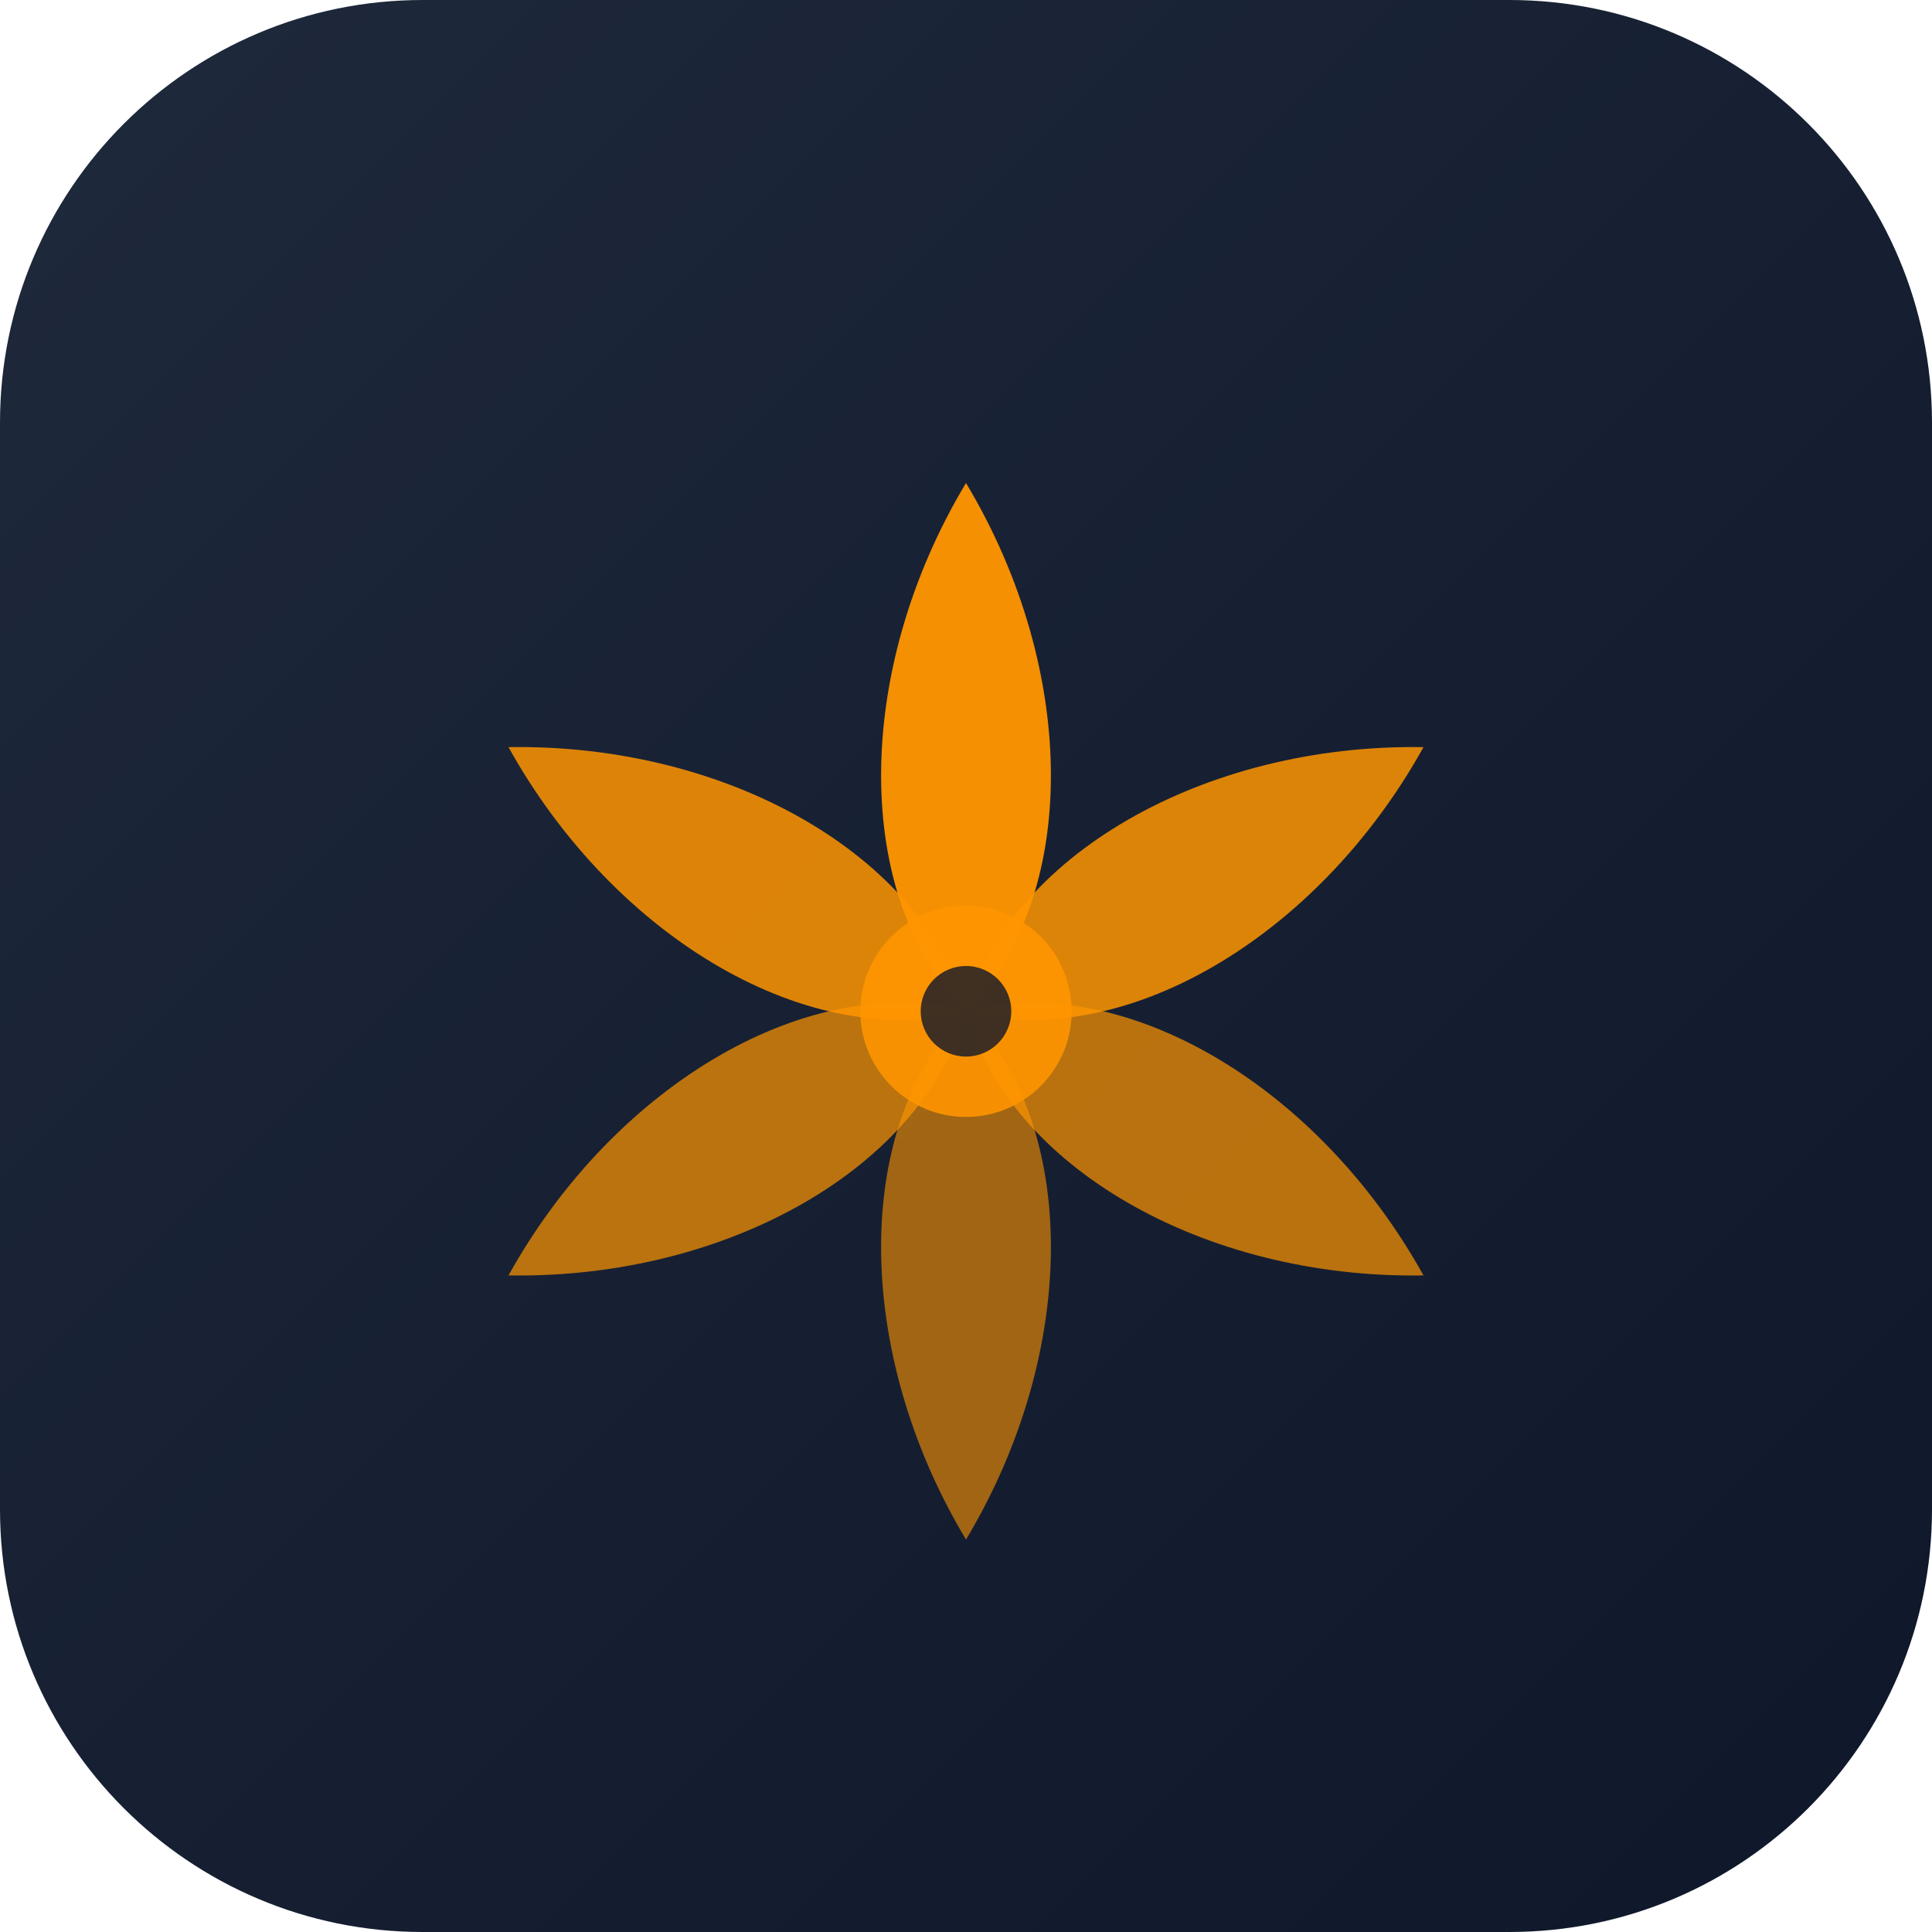
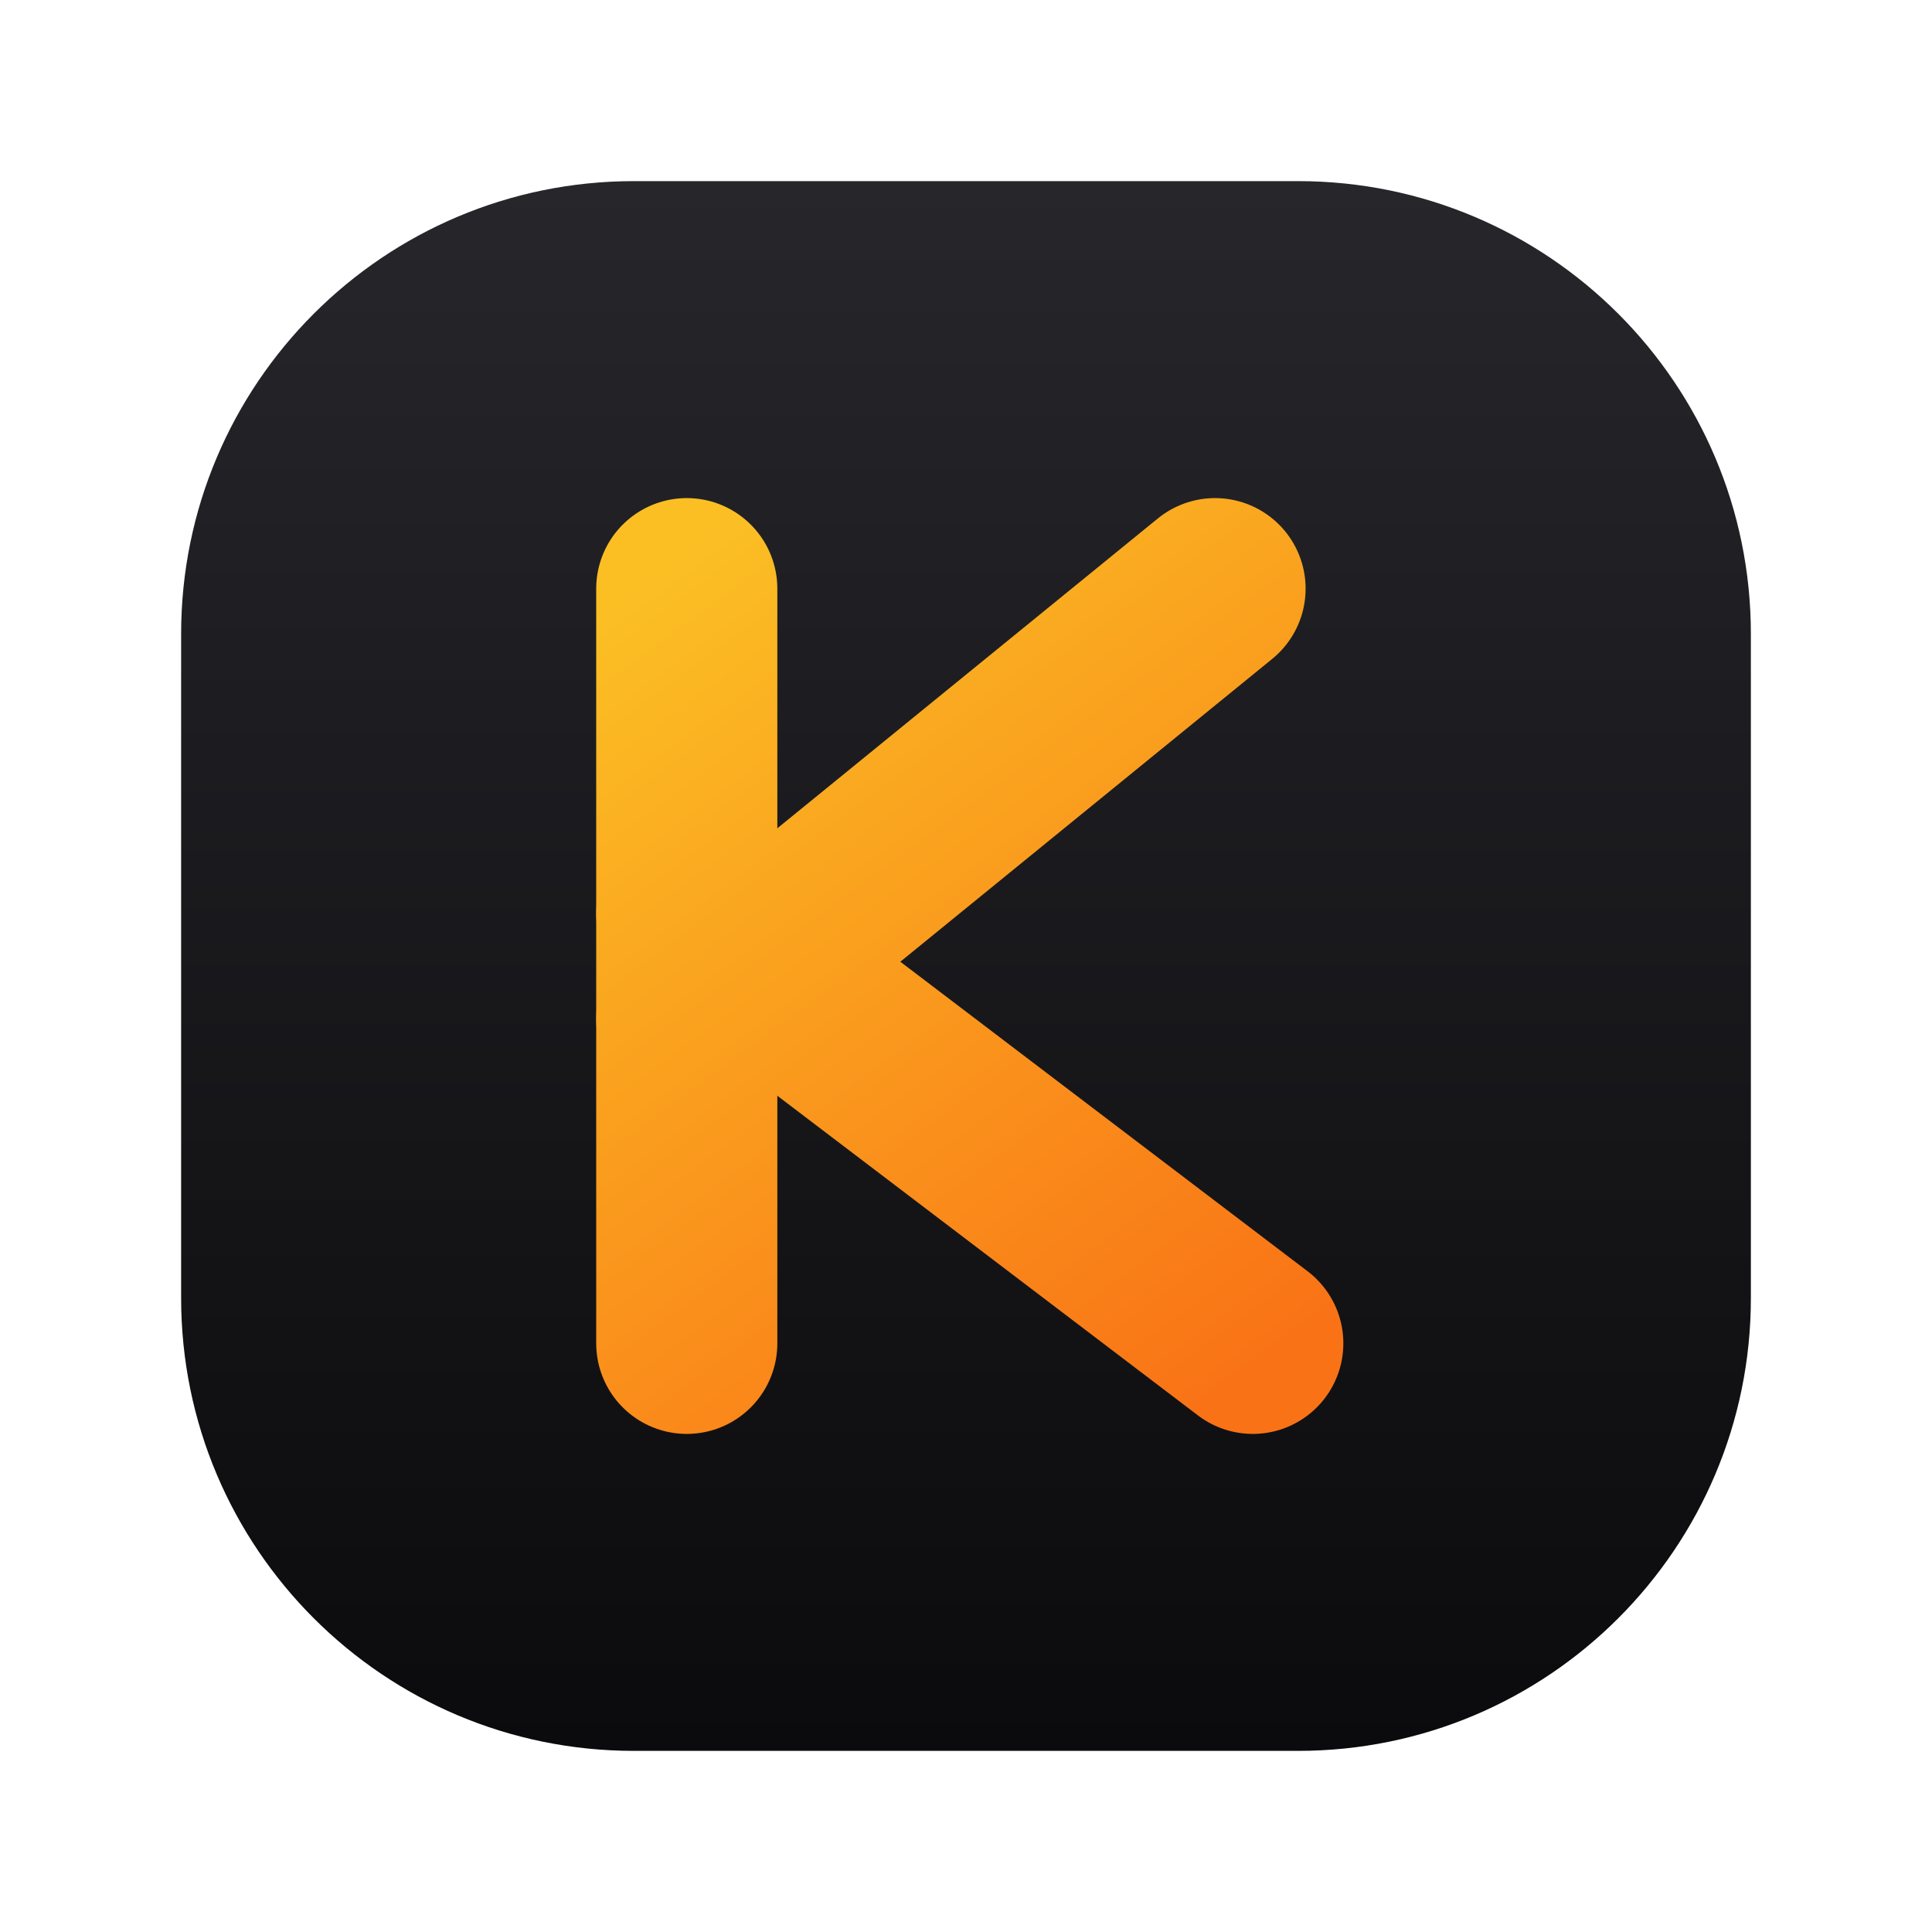
<svg xmlns="http://www.w3.org/2000/svg" width="512" height="512" viewBox="0 0 512 512" fill="none">
  <defs>
-     <linearGradient id="kp-grad" x1="0" y1="0" x2="512" y2="512" gradientUnits="userSpaceOnUse">
-       <stop offset="0%" stop-color="#ff9500" />
-       <stop offset="100%" stop-color="#e65100" />
+     <linearGradient id="kpBg" x1="256" y1="48" x2="256" y2="464" gradientUnits="userSpaceOnUse">
+       <stop stop-color="#26262b" />
+       <stop offset="1" stop-color="#0b0b0d" />
    </linearGradient>
-     <linearGradient id="kp-bg" x1="0" y1="0" x2="512" y2="512" gradientUnits="userSpaceOnUse">
-       <stop offset="0%" stop-color="#1e293b" />
-       <stop offset="100%" stop-color="#0f172a" />
+     <linearGradient id="kpMark" x1="176" y1="150" x2="332" y2="362" gradientUnits="userSpaceOnUse">
+       <stop stop-color="#FBBF24" />
+       <stop offset="1" stop-color="#F97316" />
    </linearGradient>
  </defs>
-   <rect width="512" height="512" rx="112" fill="url(#kp-bg)" />
-   <g transform="translate(256, 268)">
-     <path d="M0,-140 C30,-90 30,-30 0,0 C-30,-30 -30,-90 0,-140Z" fill="url(#kp-grad)" opacity="0.95" />
-     <path d="M0,-140 C30,-90 30,-30 0,0 C-30,-30 -30,-90 0,-140Z" fill="url(#kp-grad)" opacity="0.85" transform="rotate(60)" />
-     <path d="M0,-140 C30,-90 30,-30 0,0 C-30,-30 -30,-90 0,-140Z" fill="url(#kp-grad)" opacity="0.85" transform="rotate(-60)" />
-     <path d="M0,-140 C30,-90 30,-30 0,0 C-30,-30 -30,-90 0,-140Z" fill="url(#kp-grad)" opacity="0.7" transform="rotate(120)" />
-     <path d="M0,-140 C30,-90 30,-30 0,0 C-30,-30 -30,-90 0,-140Z" fill="url(#kp-grad)" opacity="0.7" transform="rotate(-120)" />
-     <path d="M0,-140 C30,-90 30,-30 0,0 C-30,-30 -30,-90 0,-140Z" fill="url(#kp-grad)" opacity="0.6" transform="rotate(180)" />
-     <circle r="28" fill="#ff9500" opacity="0.9" />
-     <circle r="12" fill="#0f172a" opacity="0.8" />
+   <rect x="48" y="48" width="416" height="416" rx="120" fill="url(#kpBg)" />
+   <g stroke="url(#kpMark)" stroke-width="48" stroke-linecap="round" stroke-linejoin="round">
+     <path d="M182 156 V356" />
+     <path d="M182 270 L322 156" />
+     <path d="M182 242 L332 356" />
  </g>
</svg>
